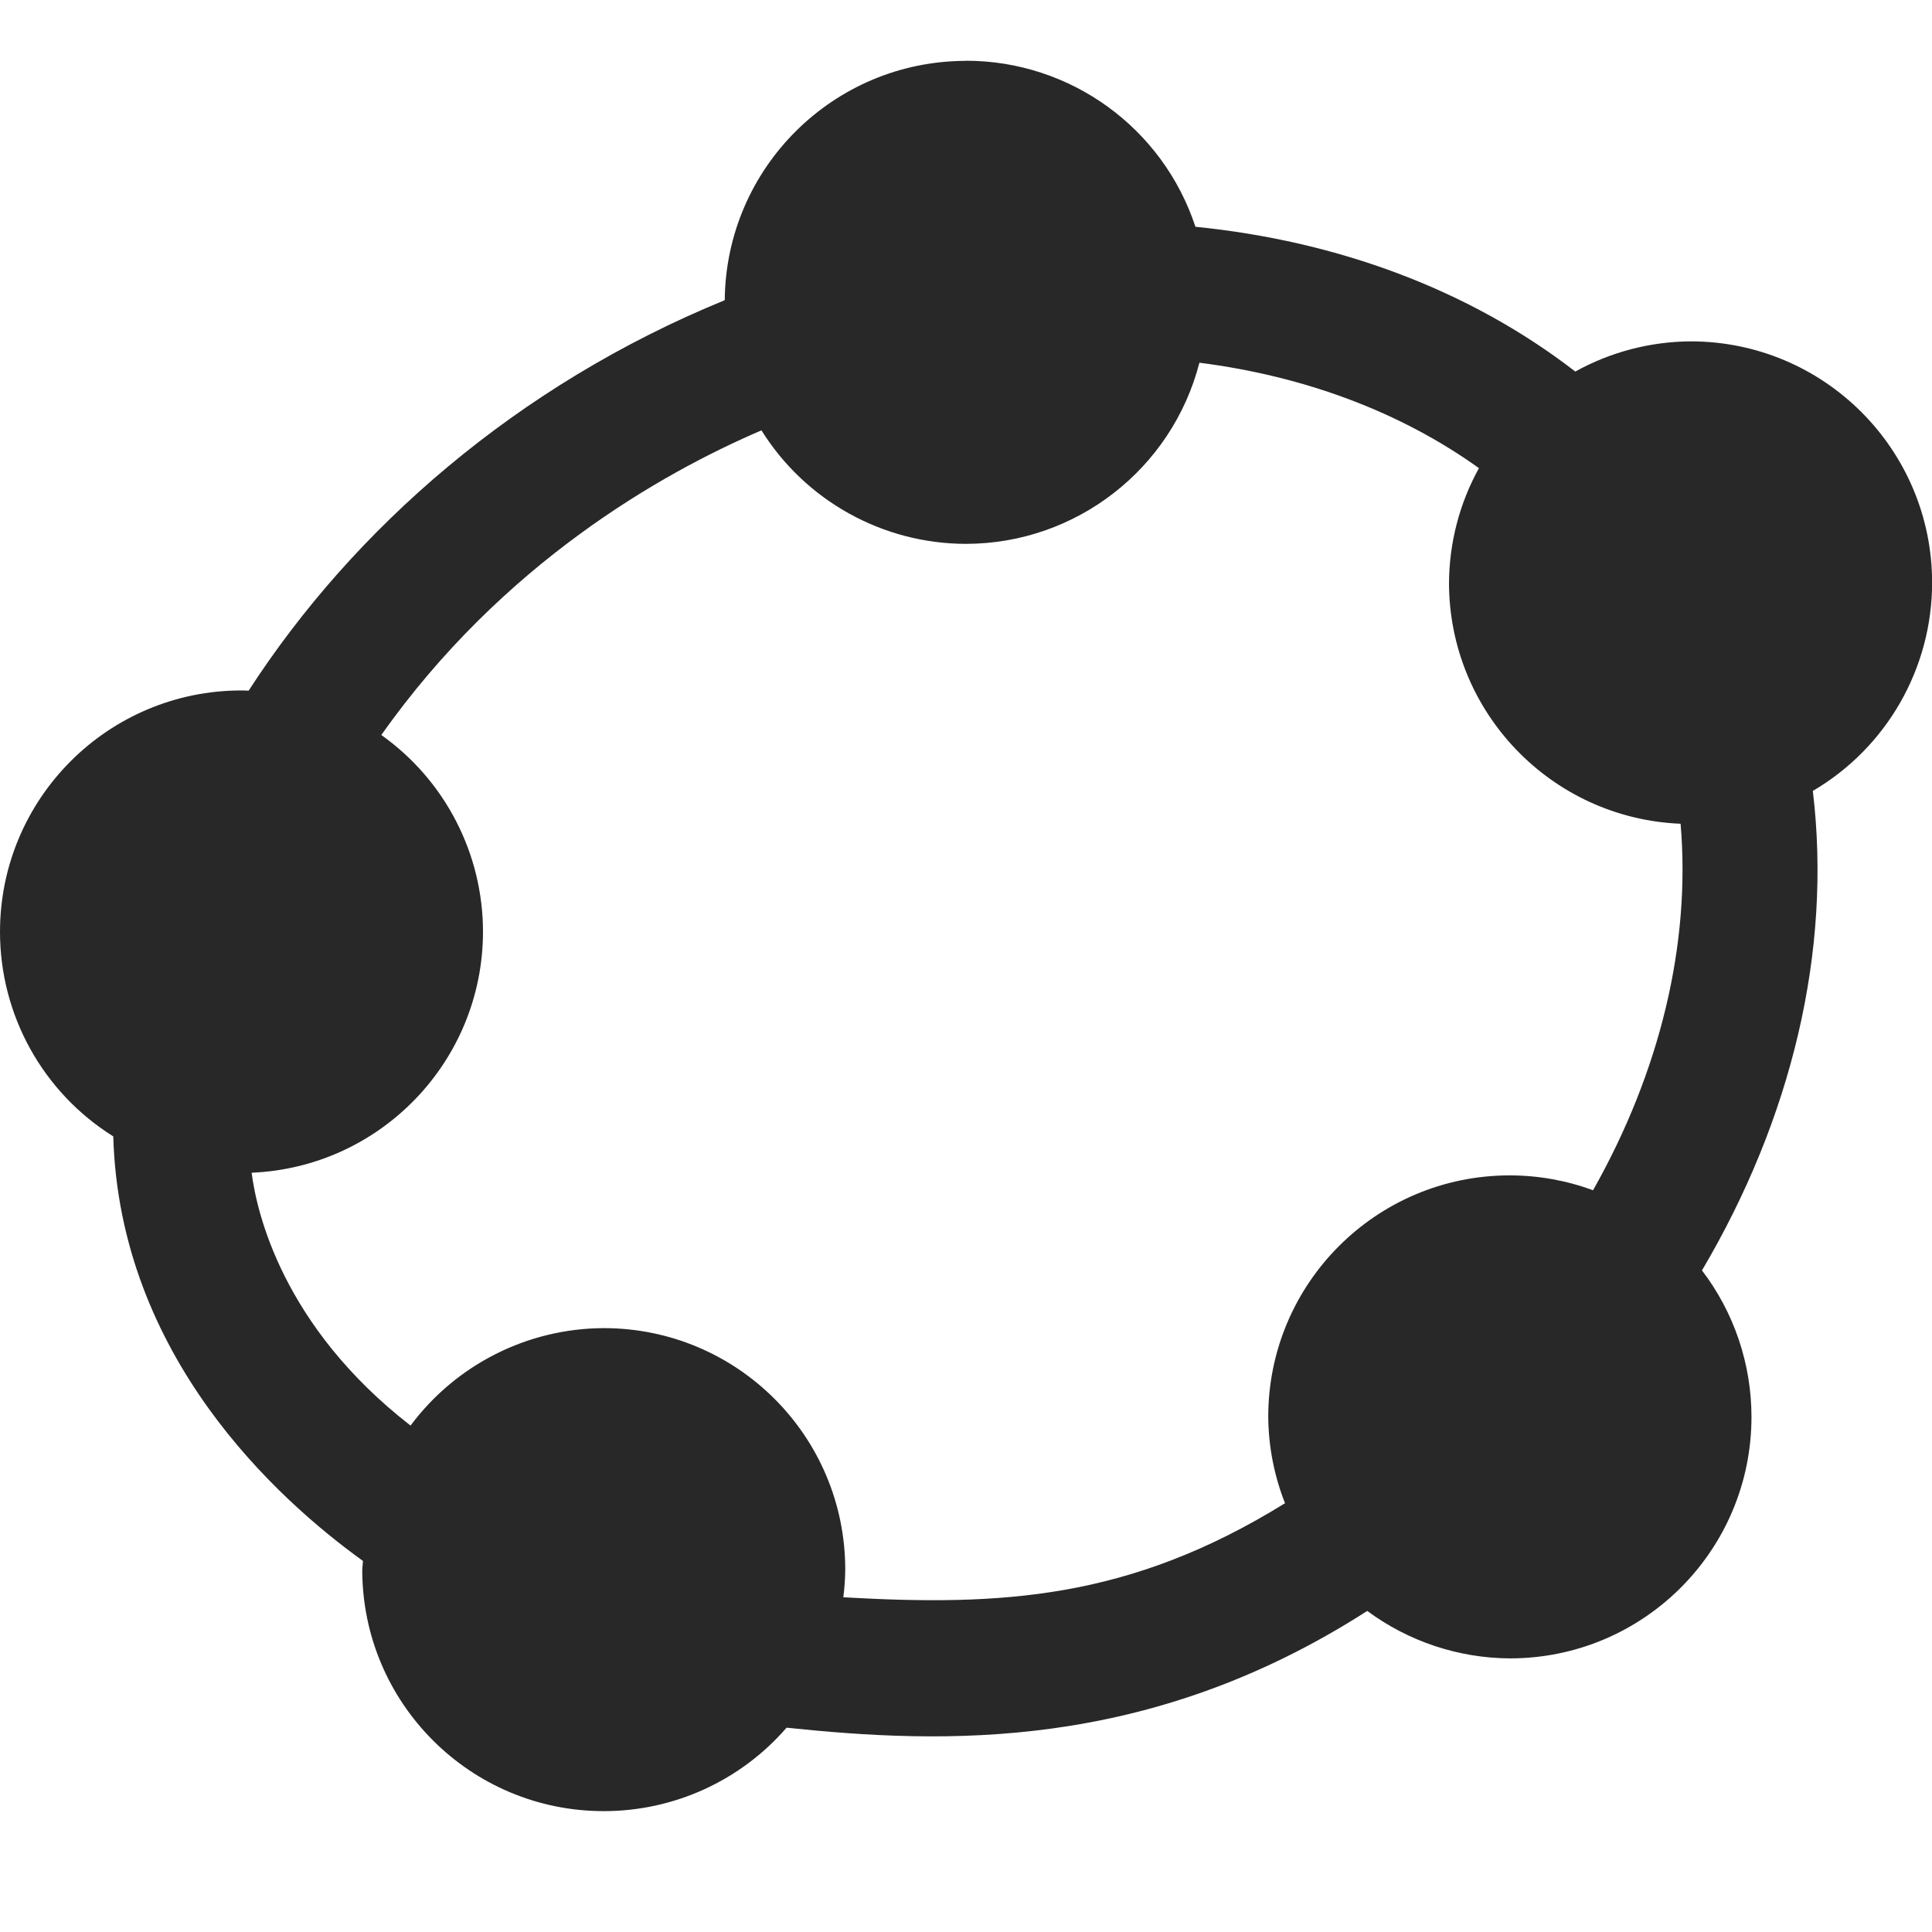
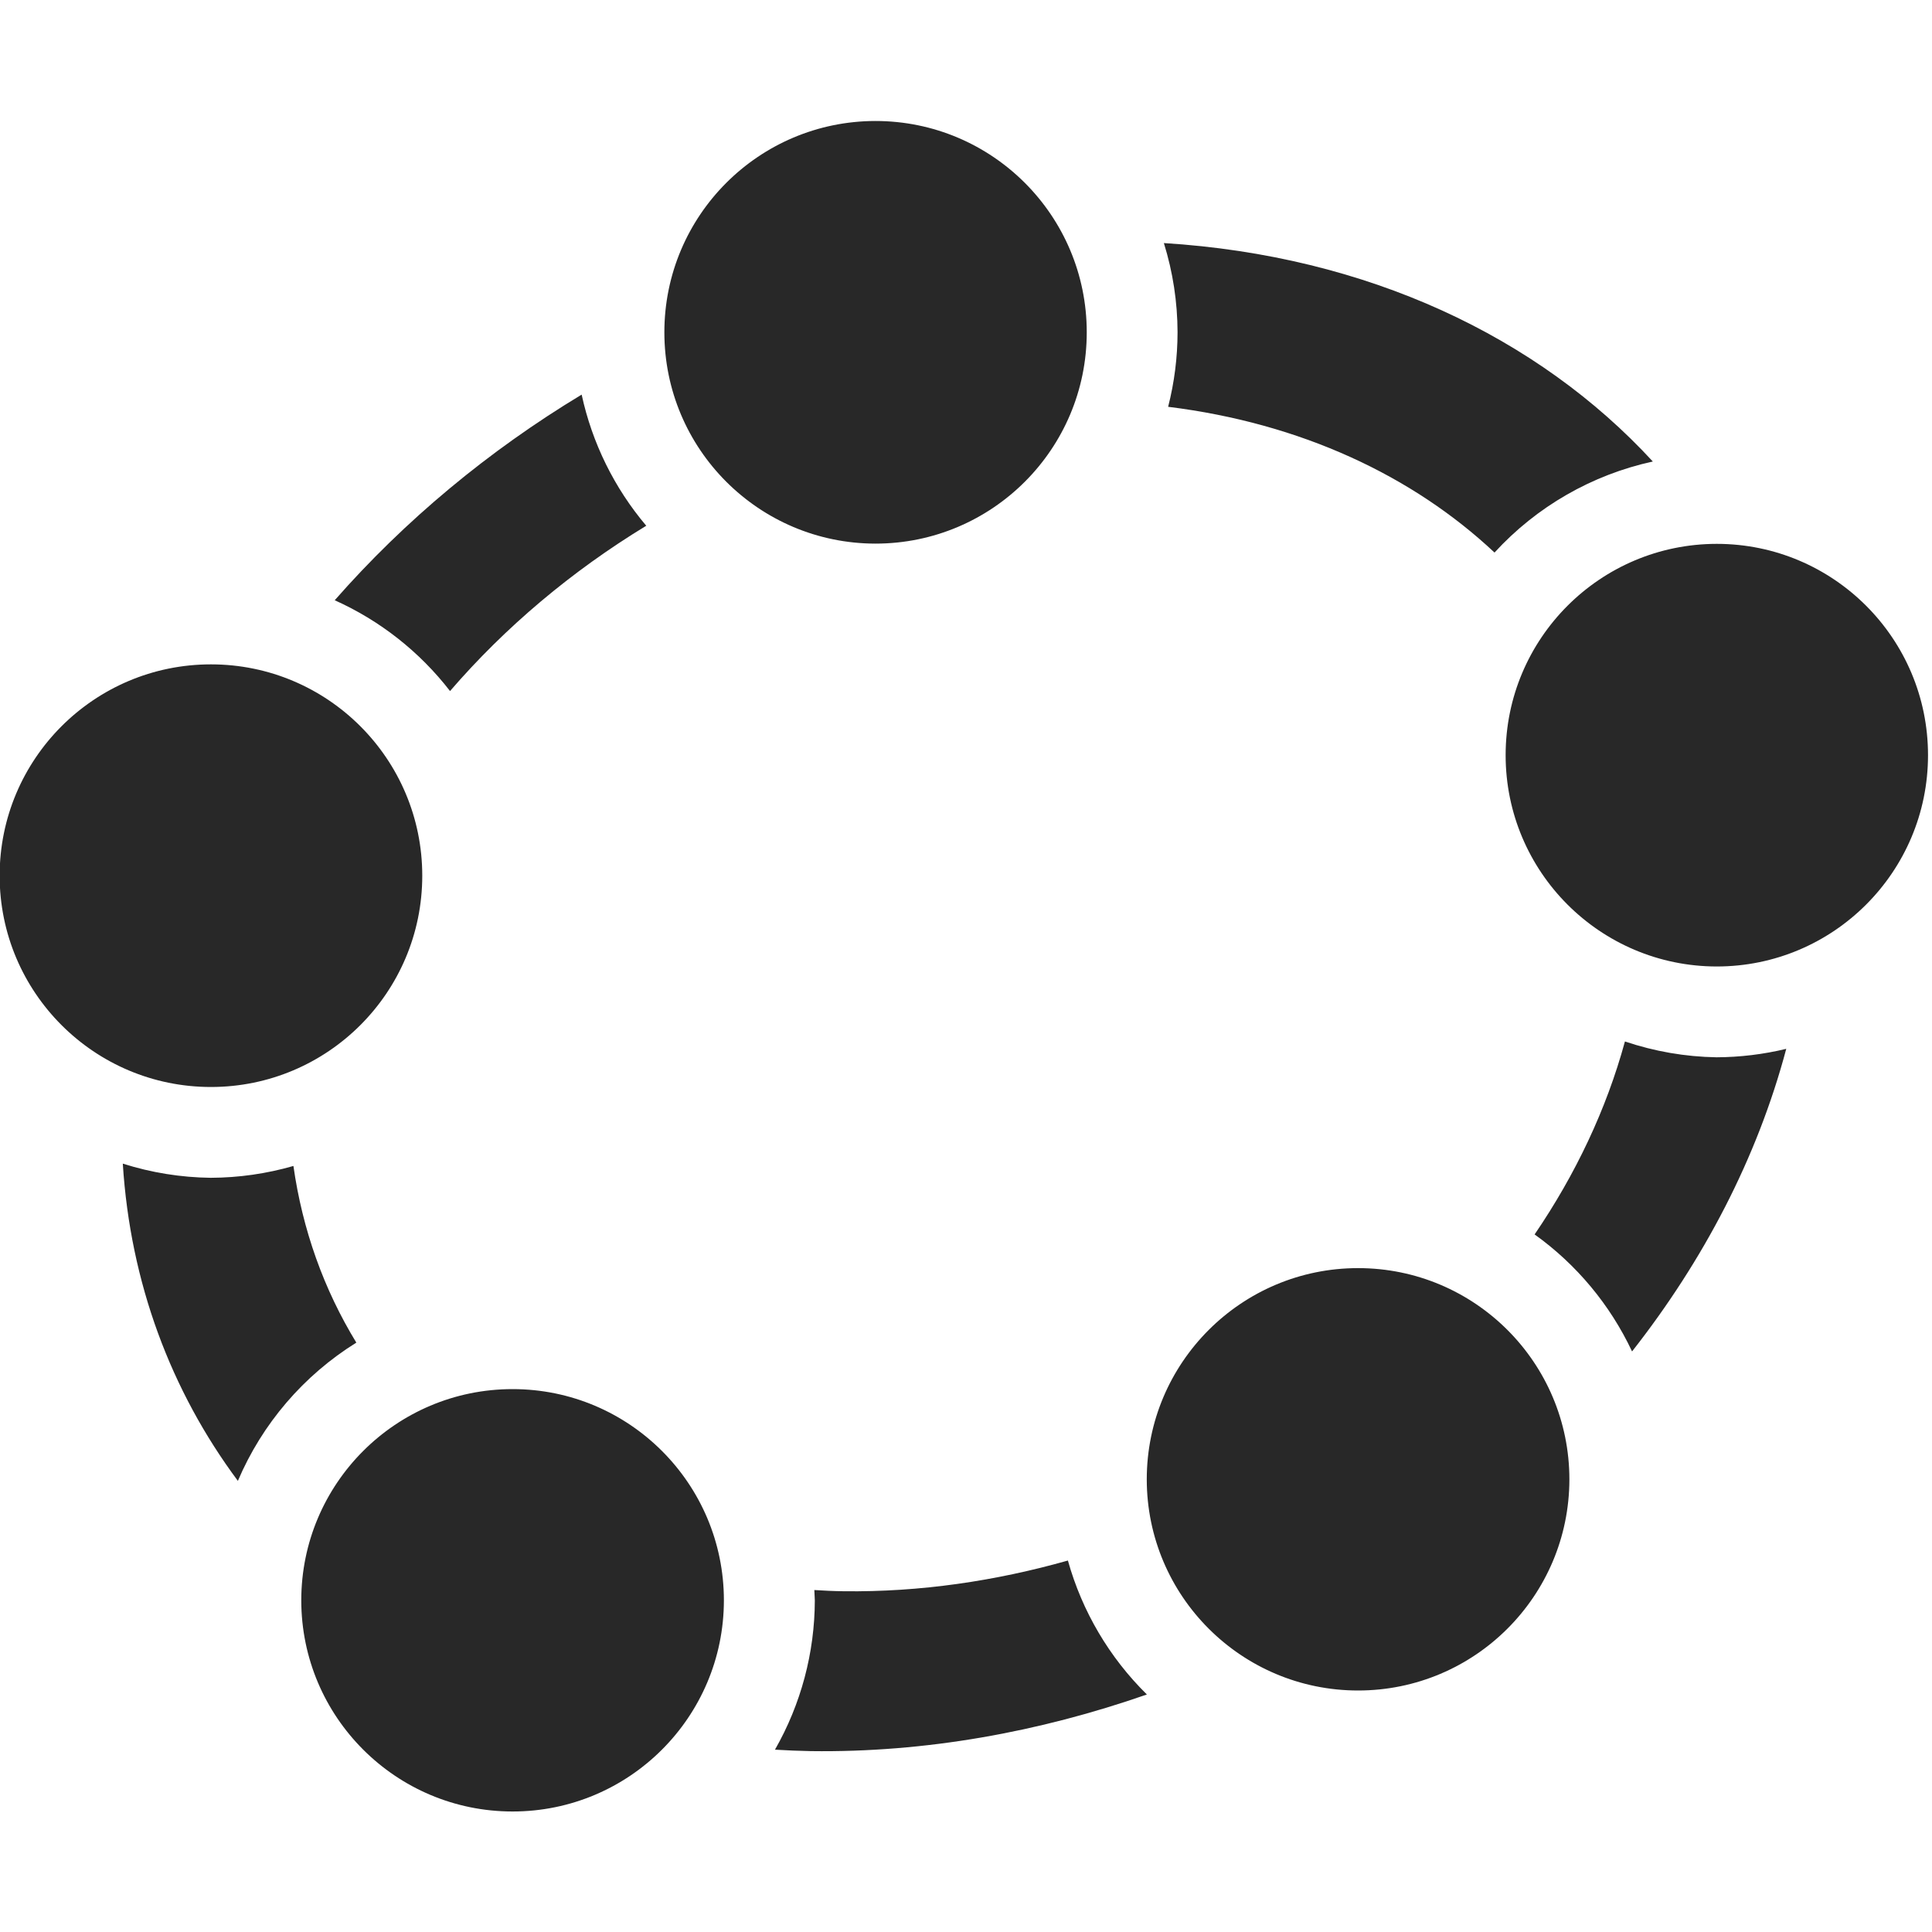
<svg xmlns="http://www.w3.org/2000/svg" width="16" height="16" version="1.1">
  <defs>
-     <style type="text/css" id="current-color-scheme">.ColorScheme-Text { color:#282828; } .ColorScheme-Highlight { color:#458588; }</style>
+     <style id="current-color-scheme" type="text/css">.ColorScheme-Text { color:#282828; } .ColorScheme-Highlight { color:#458588; }</style>
  </defs>
-   <path class="ColorScheme-Text" fill="currentColor" d="m8 0.504c-1.097 0.001-1.988 0.885-1.998 1.982-1.722 0.705-3.074 1.891-3.943 3.234-0.02-9.373e-4 -0.039-0.002-0.059-0.002-1.105 0-2 0.895-2 2 3.685e-4 0.688 0.354 1.328 0.938 1.693 0.052 1.82 1.354 3.002 2.068 3.516-0.002 0.024-0.004 0.048-0.006 0.072 0 1.105 0.895 2 2 2 0.581 3.48e-4 1.134-0.252 1.514-0.691 1.296 0.135 2.989 0.202 4.809-0.967 0.342 0.253 0.756 0.391 1.182 0.393 1.105 0 2-0.895 2-2-1.17e-4 -0.438-0.144-0.865-0.41-1.213 0.741-1.254 1.078-2.643 0.918-3.971 0.611-0.358 0.987-1.014 0.988-1.723 0-1.105-0.895-2-2-2-0.334 0.002-0.663 0.088-0.955 0.25-0.879-0.679-1.969-1.081-3.146-1.199-0.27-0.82-1.035-1.374-1.898-1.375zm1.934 2.5c0.869 0.111 1.664 0.407 2.314 0.873-0.161 0.291-0.246 0.618-0.248 0.951 0.002 1.071 0.848 1.95 1.918 1.994 0.085 0.996-0.17 2.053-0.725 3.035-0.221-0.081-0.454-0.123-0.69-0.123-1.105 0-2 0.895-2 2 0.002 0.245 0.049 0.487 0.139 0.715-1.292 0.8-2.354 0.853-3.658 0.779 0.01-0.076 0.015-0.152 0.016-0.229 0-1.105-0.895-2-2-2-0.63 0.002-1.223 0.301-1.6 0.807-1.063-0.825-1.275-1.771-1.316-2.094 1.069-0.045 1.914-0.924 1.916-1.994 1.129e-4 -0.648-0.314-1.256-0.842-1.631 1.003-1.421 2.32-2.168 3.148-2.523 0.365 0.584 1.005 0.939 1.693 0.94 0.911-0.001 1.706-0.618 1.934-1.5z" />
+   <path class="ColorScheme-Text" d="m7.25 1.002a1.75 1.75 0 0 0-1.748 1.75 1.75 1.75 0 0 0 1.748 1.75 1.75 1.75 0 0 0 1.75-1.75 1.75 1.75 0 0 0-1.75-1.75zm2.389 1.012a2.502 2.502 0 0 1 0.113 0.738 2.502 2.502 0 0 1-0.078 0.617c1.101 0.136 2.026 0.572 2.703 1.207a2.502 2.502 0 0 1 1.311-0.754c-0.951-1.033-2.364-1.704-4.049-1.809zm-4.822 1.254c-0.771 0.465-1.465 1.042-2.045 1.703a2.502 2.502 0 0 1 0.955 0.752c0.456-0.529 1.007-0.993 1.625-1.369a2.502 2.502 0 0 1-0.535-1.086zm9.4 1.236a1.75 1.75 0 0 0-1.748 1.75 1.75 1.75 0 0 0 1.748 1.75 1.75 1.75 0 0 0 1.75-1.75 1.75 1.75 0 0 0-1.75-1.75zm-12.47 0.998a1.75 1.75 0 0 0-1.75 1.75 1.75 1.75 0 0 0 1.75 1.75 1.75 1.75 0 0 0 1.75-1.75 1.75 1.75 0 0 0-1.75-1.75zm11.71 3.123c-0.154 0.564-0.41 1.102-0.748 1.598a2.502 2.502 0 0 1 0.807 0.969c0.591-0.753 1.036-1.6 1.277-2.506a2.502 2.502 0 0 1-0.578 0.07 2.502 2.502 0 0 1-0.758-0.131zm-12.44 1.012c0.062 0.986 0.398 1.881 0.953 2.627a2.502 2.502 0 0 1 0.981-1.145c-0.269-0.44-0.446-0.934-0.521-1.463a2.502 2.502 0 0 1-0.685 0.098 2.502 2.502 0 0 1-0.727-0.117zm10.23 0.865a1.75 1.75 0 0 0-1.75 1.75 1.75 1.75 0 0 0 1.75 1.748 1.75 1.75 0 0 0 1.75-1.748 1.75 1.75 0 0 0-1.75-1.75zm-7.002 1.002a1.75 1.75 0 0 0-1.75 1.75 1.75 1.75 0 0 0 1.75 1.748 1.75 1.75 0 0 0 1.75-1.748 1.75 1.75 0 0 0-1.75-1.75zm4.598 1.42c-0.598 0.169-1.222 0.262-1.857 0.254-0.082-0.001-0.162-0.005-0.242-0.01a2.502 2.502 0 0 1 0.004 0.086 2.502 2.502 0 0 1-0.33 1.236c0.097 0.006 0.197 0.01 0.297 0.012 0.95 0.013 1.891-0.158 2.783-0.469a2.502 2.502 0 0 1-0.654-1.109z" fill="currentColor" />
</svg>
